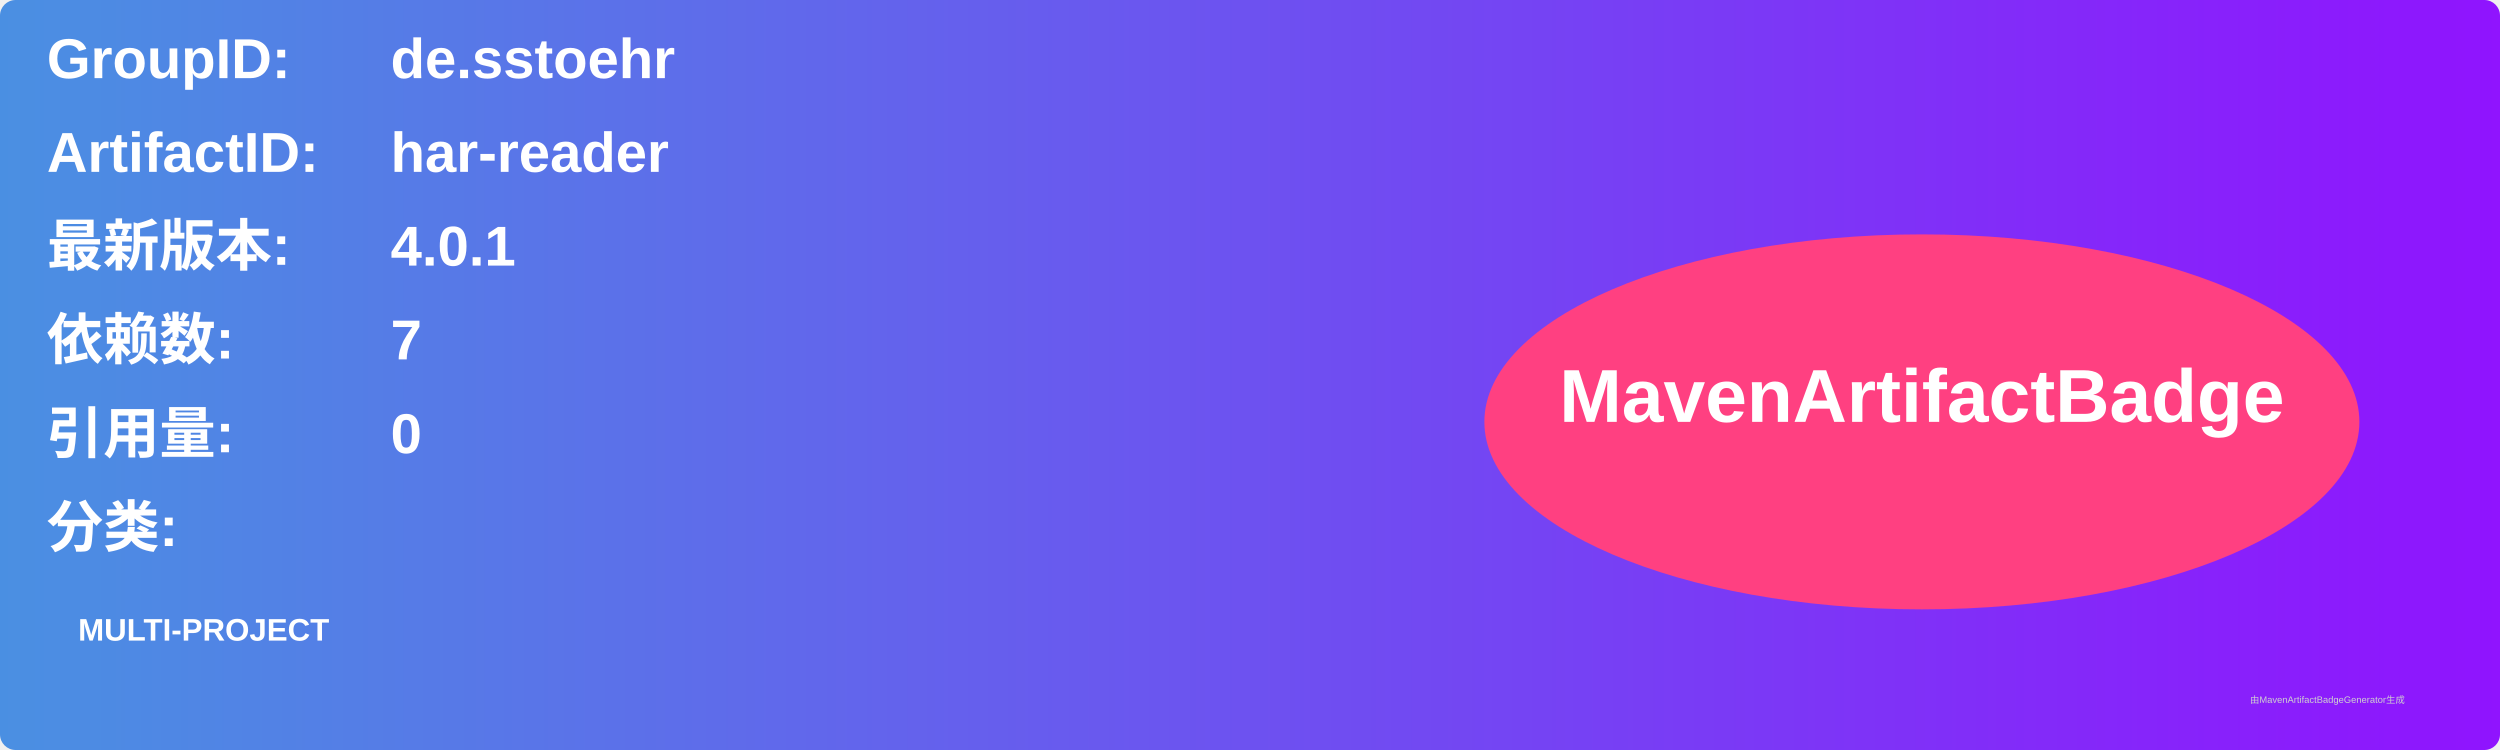
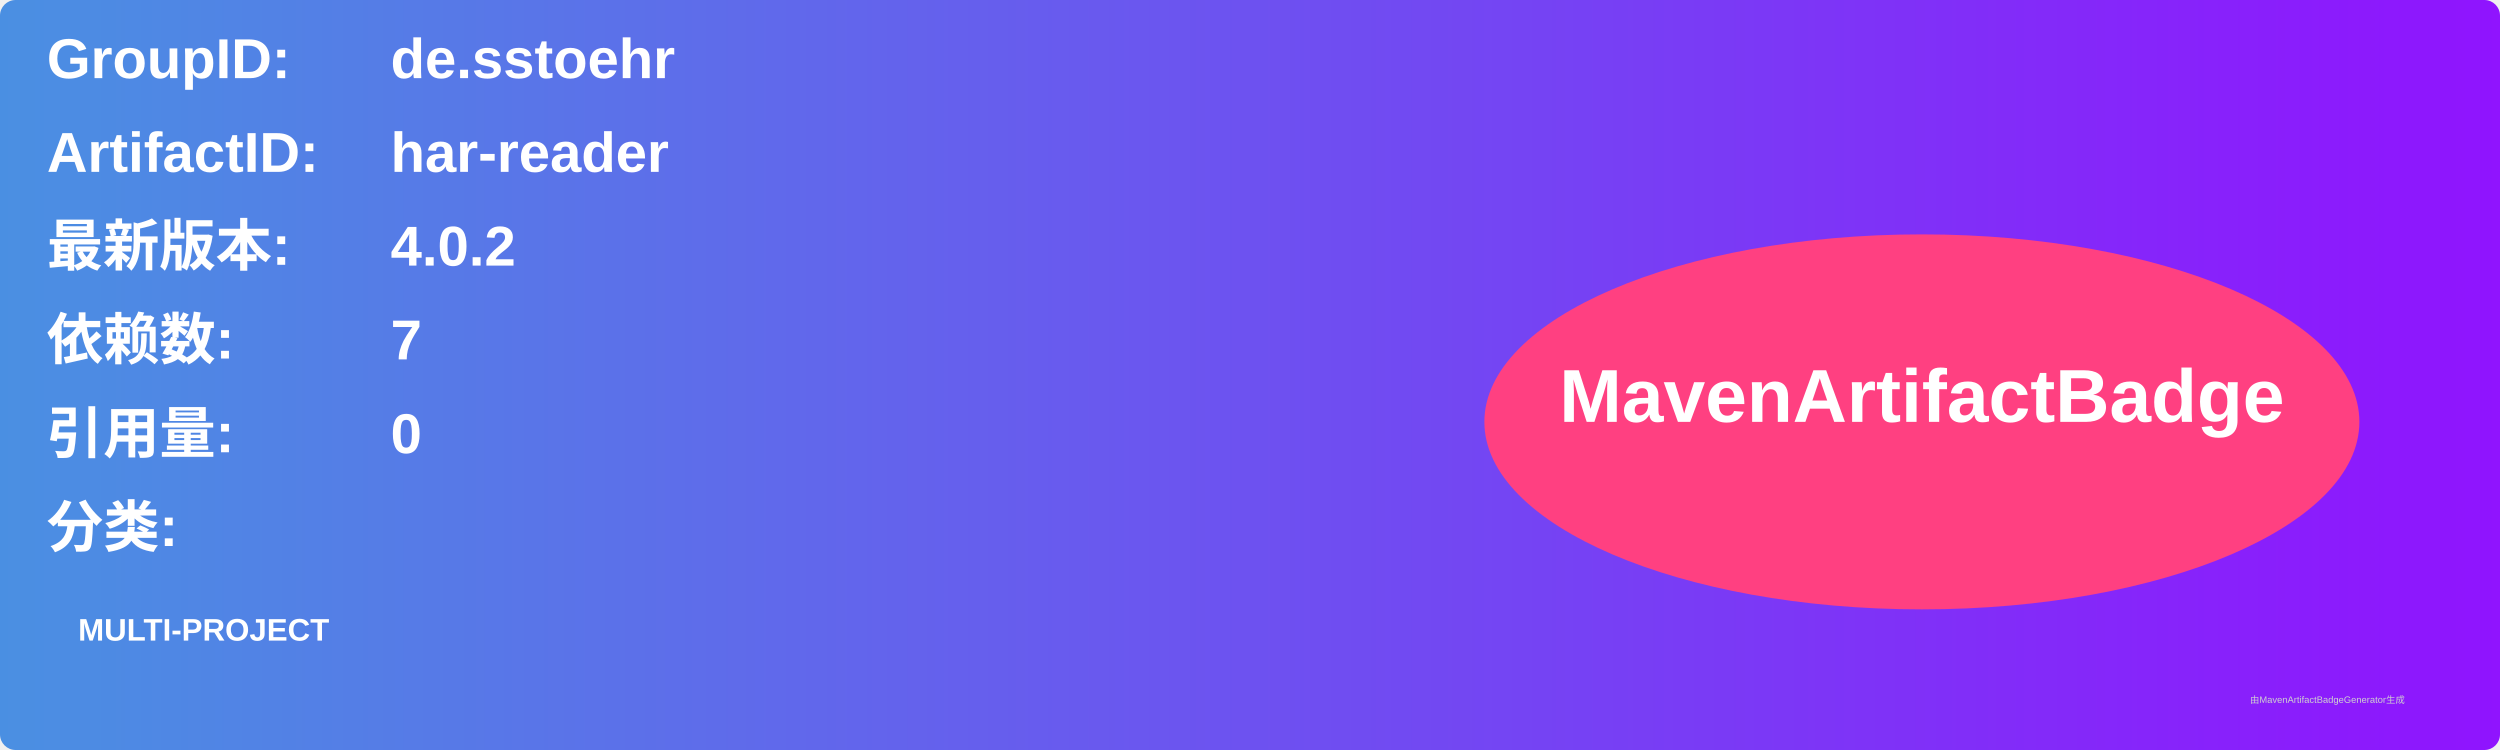
<svg xmlns="http://www.w3.org/2000/svg" width="800" height="240" viewBox="0 0 800 240">
  <linearGradient id="grad" x1="0%" y1="0%" x2="100%" y2="0%">
    <stop offset="0%" stop-color="#4a90e2" />
    <stop offset="100%" stop-color="#9013fe" />
  </linearGradient>
  <rect width="100%" height="100%" rx="5" ry="5" fill="url(#grad)" />
  <g transform="translate(15, 15)">
    <text x="0" y="10" font-family="Arial" font-size="18" fill="white" font-weight="bold" width="260">GroupID:</text>
    <text x="110" y="10" font-family="Arial" font-size="18" fill="white" font-weight="bold" width="460">de.sstoehr</text>
    <text x="0" y="40" font-family="Arial" font-size="18" fill="white" font-weight="bold" width="260">ArtifactID:</text>
    <text x="110" y="40" font-family="Arial" font-size="18" fill="white" font-weight="bold" width="460">har-reader</text>
    <text x="0" y="70" font-family="Arial" font-size="18" fill="white" font-weight="bold">最新版本:</text>
    <text x="110" y="70" font-family="Arial" font-size="18" fill="white" font-weight="bold">
-       <tspan font-weight="bold">4.0.1</tspan>
+       <tspan font-weight="bold">4.0.2</tspan>
    </text>
    <text x="0" y="100" font-family="Arial" font-size="18" fill="white" font-weight="bold">依赖数: </text>
    <text x="110" y="100" font-family="Arial" font-size="18" fill="white">
      <tspan font-weight="bold">7</tspan>
    </text>
    <text x="0" y="130" font-family="Arial" font-size="18" fill="white" font-weight="bold">引用量: </text>
    <text x="110" y="130" font-family="Arial" font-size="18" fill="white">
      <tspan font-weight="bold">0</tspan>
    </text>
    <text x="0" y="160" font-family="Arial" font-size="18" fill="white" font-weight="bold">分类:</text>
    <text x="10" y="190" font-family="Arial" font-size="10" fill="white">
      <tspan font-weight="bold">MULTI-PROJECT</tspan>
    </text>
    <ellipse cx="600" cy="120" rx="140" ry="60" fill="#ff4081" />
    <text x="600" y="120" text-anchor="middle" font-family="Arial" font-size="24" fill="white" font-weight="bold">MavenArtifactBadge</text>
  </g>
  <text x="720" y="225" font-family="Arial" font-size="3" fill="#d0d0d0">由MavenArtifactBadgeGenerator生成</text>
</svg>
